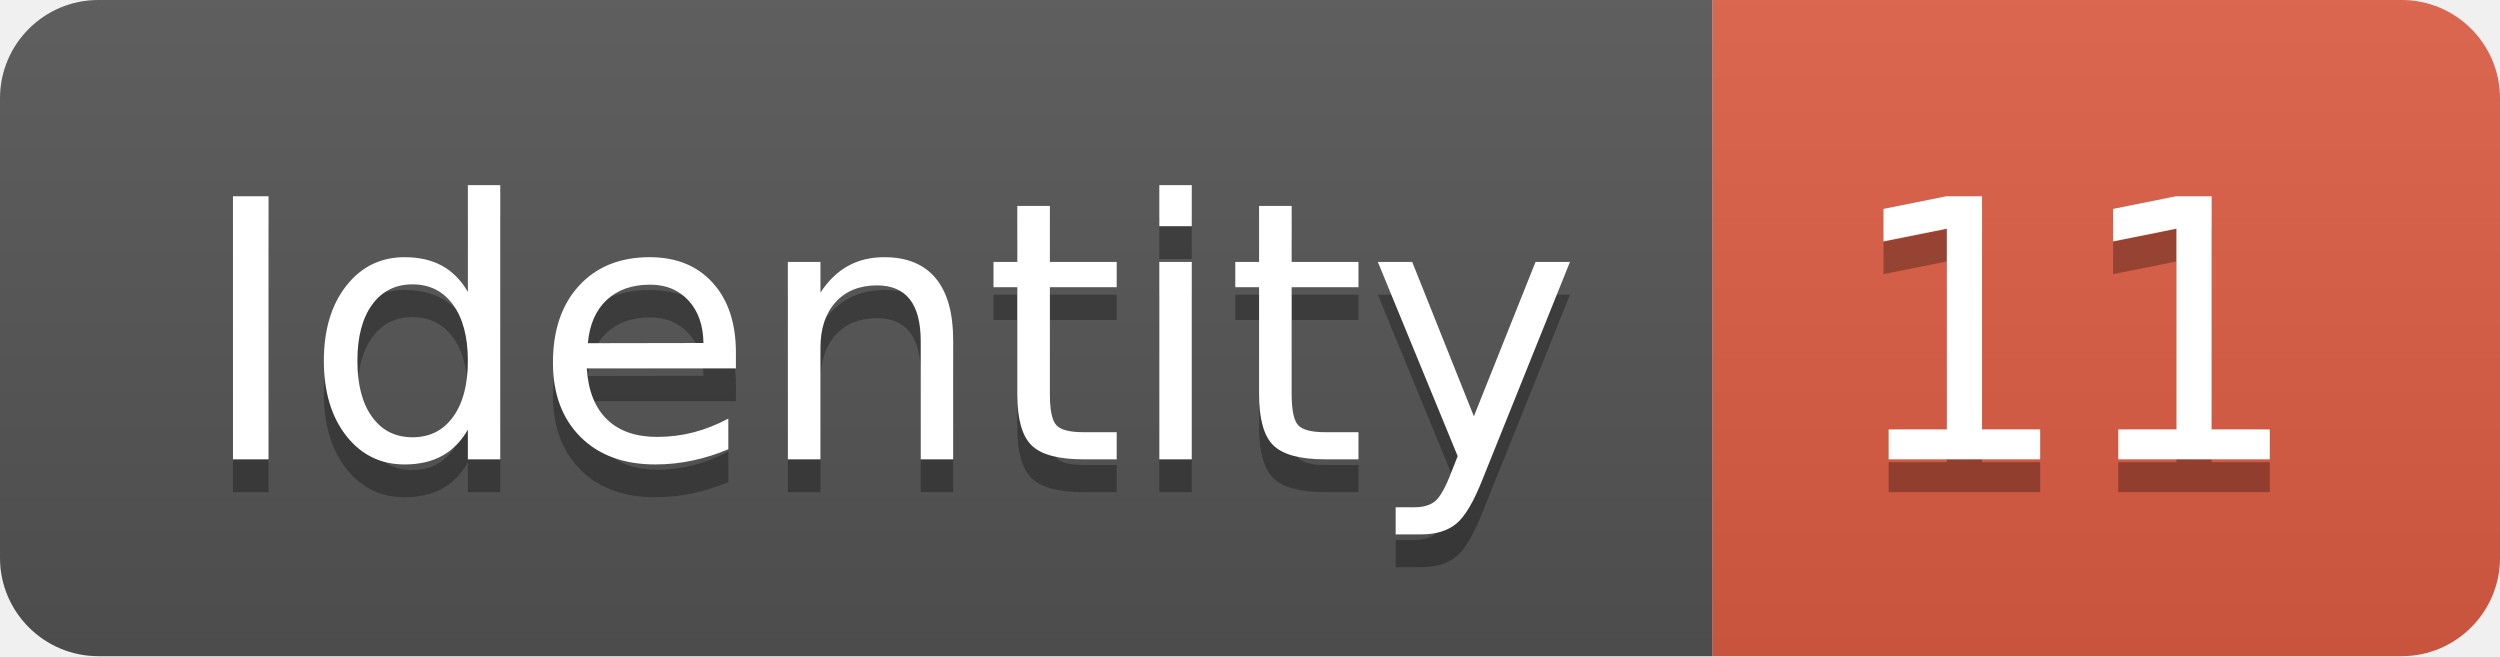
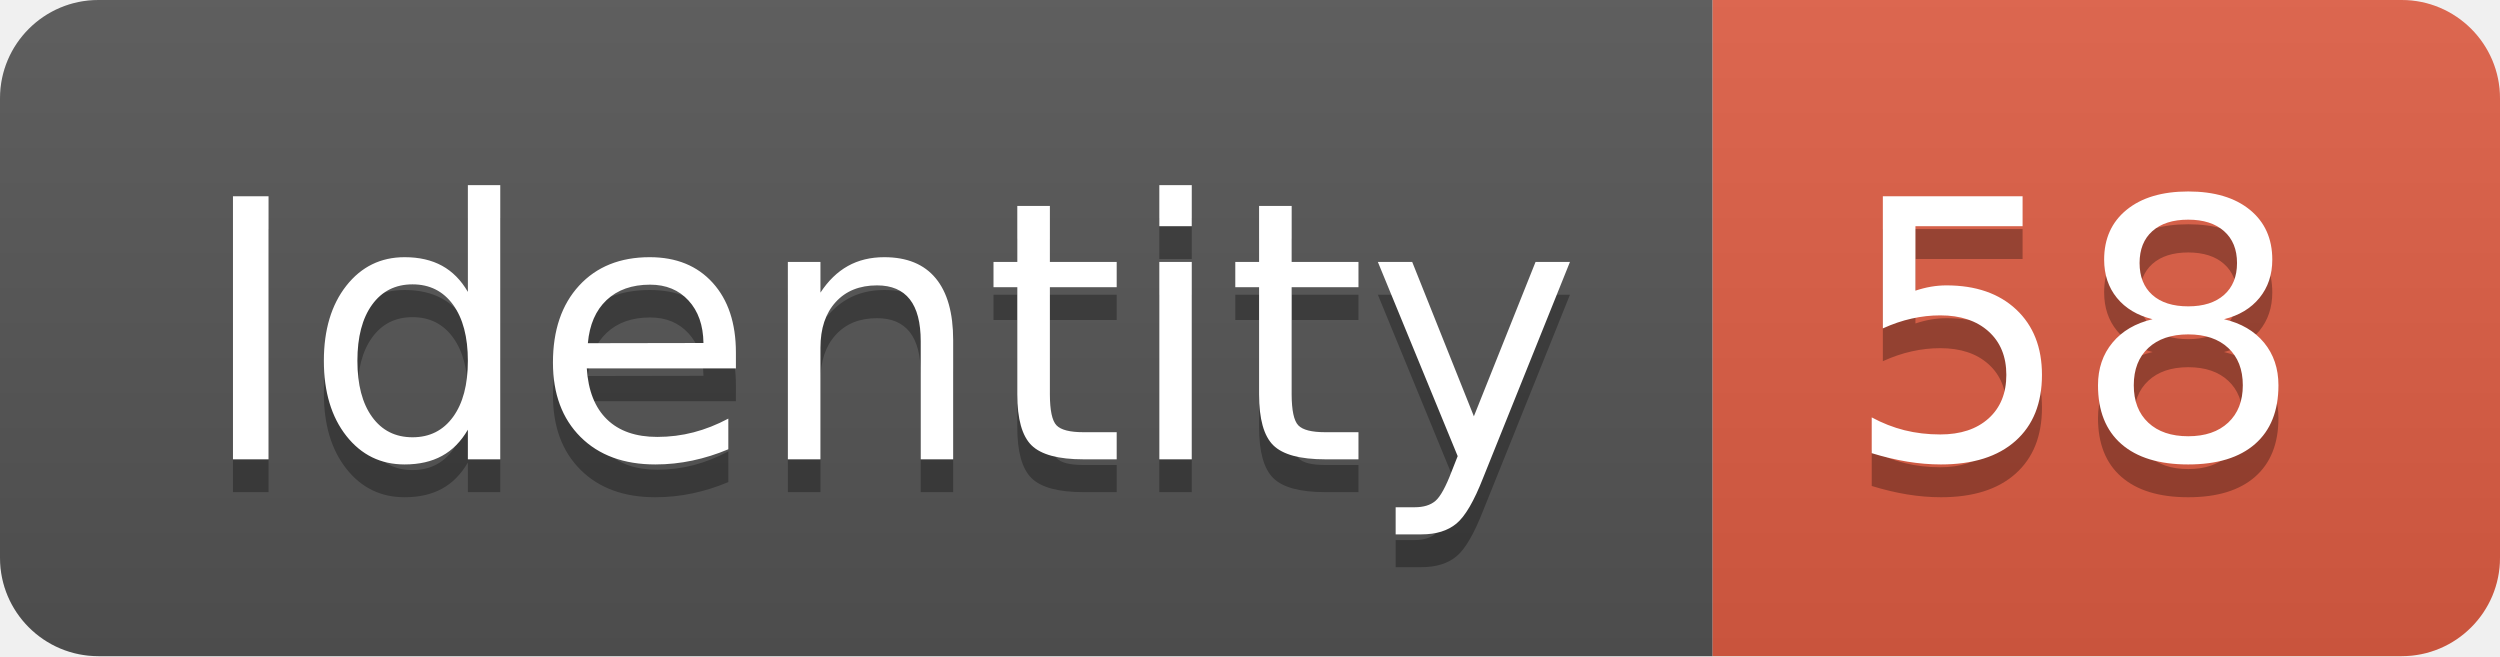
<svg xmlns="http://www.w3.org/2000/svg" width="76.2" height="20">
  <linearGradient id="smooth" x2="0" y2="100%">
    <stop offset="0" stop-color="#bbb" stop-opacity=".1" />
    <stop offset="1" stop-opacity=".1" />
  </linearGradient>
  <clipPath id="round">
    <rect width="76.2" height="20" rx="3" fill="#fff" />
  </clipPath>
  <g clip-path="url(#round)">
    <rect width="52.2" height="20" fill="#555" />
    <rect x="52.2" width="24.0" height="20" fill="#e05d44" />
    <rect width="76.2" height="20" fill="url(#smooth)" />
  </g>
  <g fill="#fff" text-anchor="middle" font-family="DejaVu Sans,Verdana,Geneva,sans-serif" font-size="110">
    <text x="271.0" y="150" fill="#010101" fill-opacity=".3" transform="scale(0.1)" textLength="422.0" lengthAdjust="spacing">Identity</text>
    <text x="271.0" y="140" transform="scale(0.1)" textLength="422.0" lengthAdjust="spacing">Identity</text>
-     <text x="632.0" y="150" fill="#010101" fill-opacity=".3" transform="scale(0.1)" textLength="140.0" lengthAdjust="spacing">11</text>
-     <text x="632.0" y="140" transform="scale(0.1)" textLength="140.0" lengthAdjust="spacing">11</text>
+     <text x="632.0" y="150" fill="#010101" fill-opacity=".3" transform="scale(0.1)" textLength="140.0" lengthAdjust="spacing">58</text>
+     <text x="632.0" y="140" transform="scale(0.1)" textLength="140.0" lengthAdjust="spacing">58</text>
  </g>
</svg>
